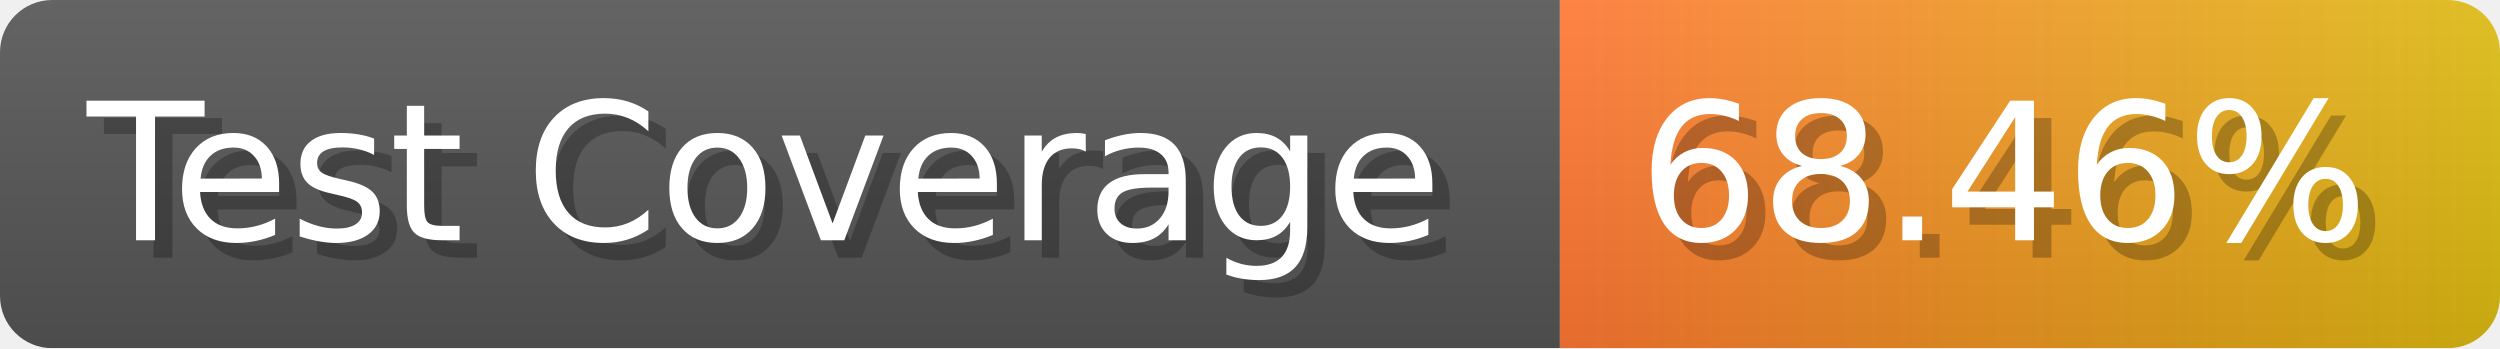
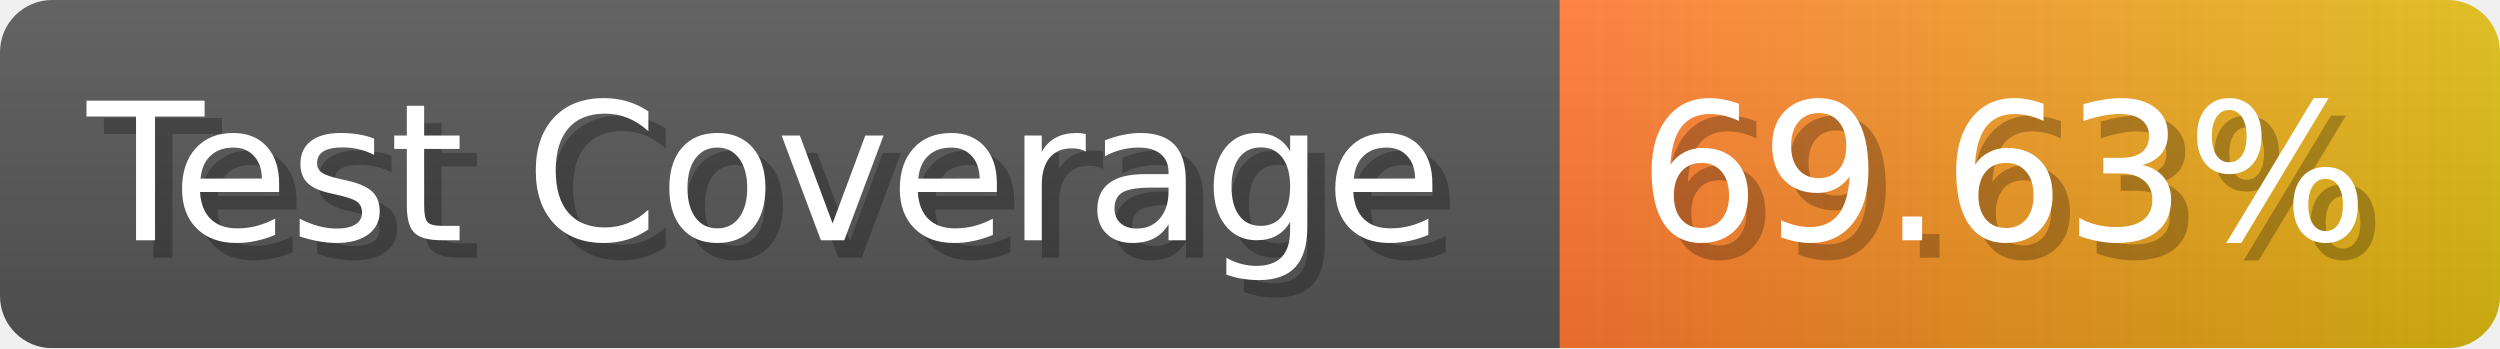
- <svg xmlns="http://www.w3.org/2000/svg" width="143.6" height="20" viewBox="0 0 1436 200" role="img" aria-label="Test Coverage: 68.46%">
+ <svg xmlns="http://www.w3.org/2000/svg" width="143.6" height="20" viewBox="0 0 1436 200" role="img" aria-label="Test Coverage: 69.63%">
  <linearGradient id="a" x2="0" y2="100%">
    <stop offset="0" stop-opacity=".1" stop-color="#EEE" />
    <stop offset="1" stop-opacity=".1" />
  </linearGradient>
  <mask id="m">
    <rect width="1436" height="200" rx="30" fill="#FFF" />
  </mask>
  <g mask="url(#m)">
    <rect width="896" height="200" fill="#555" />
    <rect width="540" height="200" fill="url(#x)" x="896" />
    <rect width="1436" height="200" fill="url(#a)" />
  </g>
  <g aria-hidden="true" fill="#fff" text-anchor="start" font-family="Verdana,DejaVu Sans,sans-serif" font-size="110">
    <text x="60" y="148" textLength="796" fill="#000" opacity="0.25">Test Coverage</text>
    <text x="50" y="138" textLength="796">Test Coverage</text>
-     <text x="951" y="148" textLength="440" fill="#000" opacity="0.25">68.46%</text>
-     <text x="941" y="138" textLength="440">68.46%</text>
+     <text x="951" y="148" textLength="440" fill="#000" opacity="0.25">69.63%</text>
+     <text x="941" y="138" textLength="440">69.63%</text>
  </g>
  <linearGradient id="x" x1="0%" y1="0%" x2="100%" y2="0%">
    <stop offset="0%" style="stop-color:#F73" />
    <stop offset="100%" style="stop-color:#DB1" />
  </linearGradient>
</svg>
